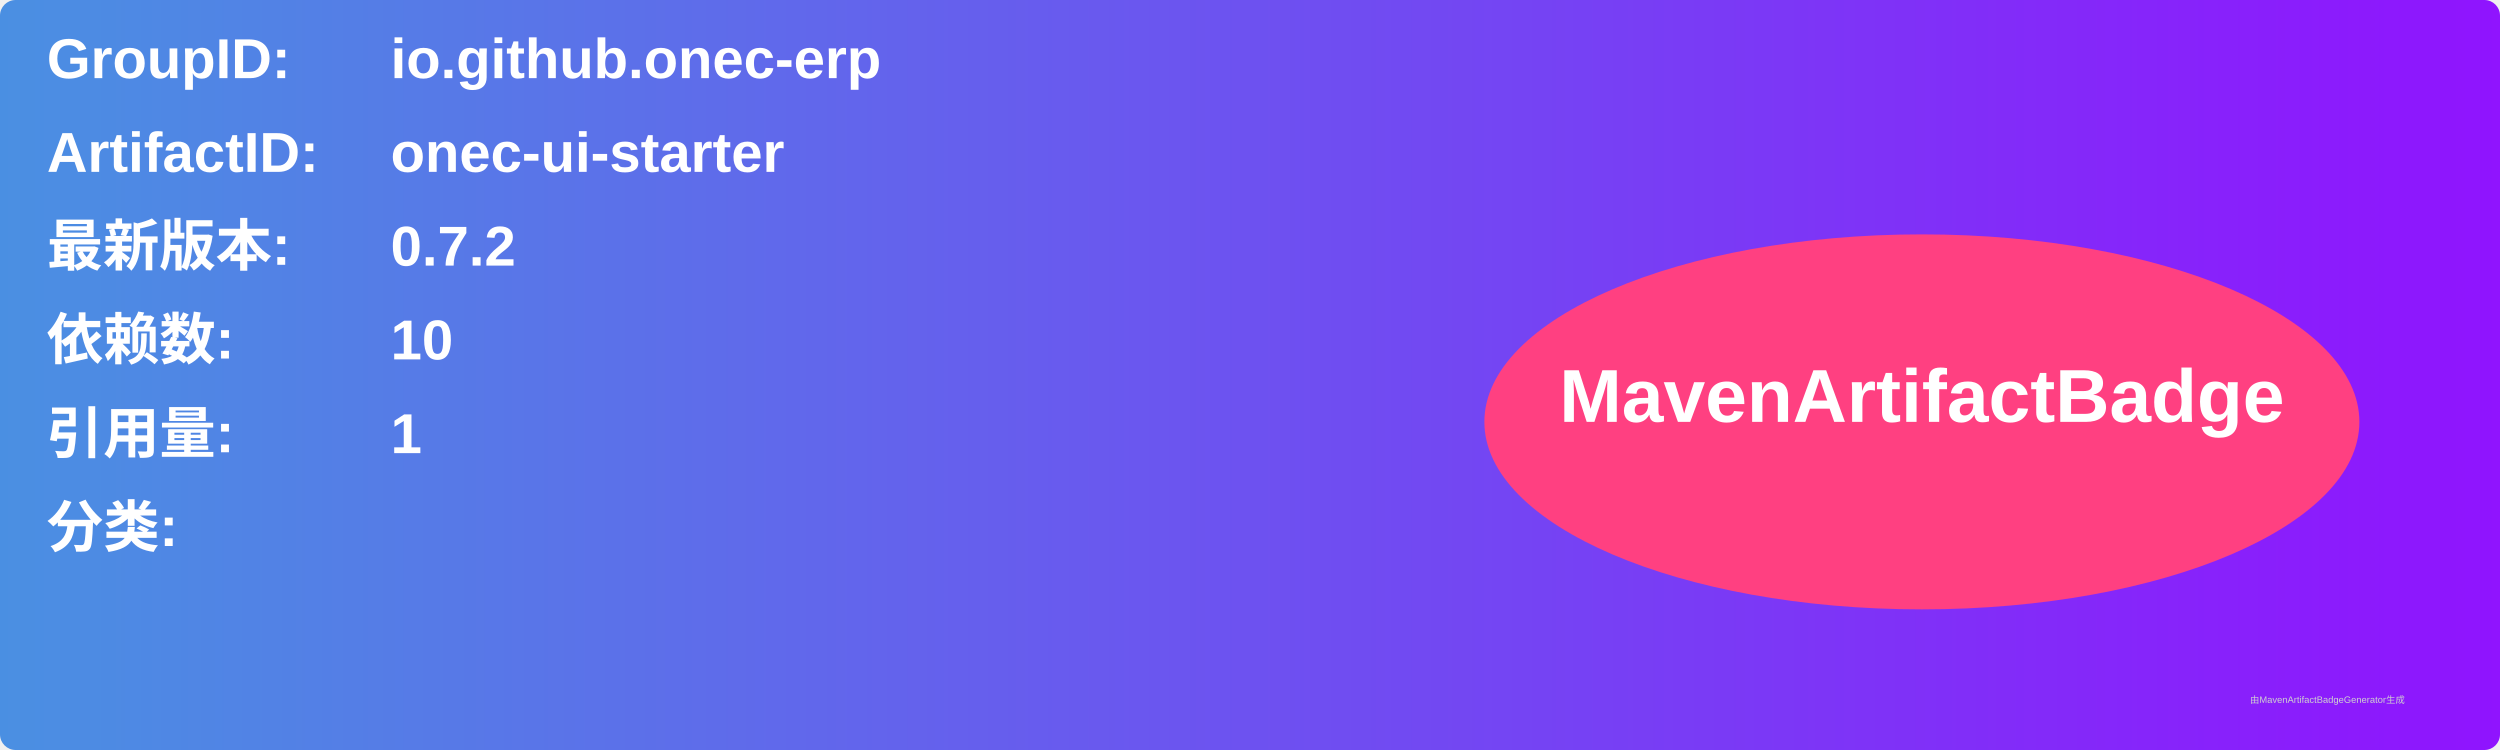
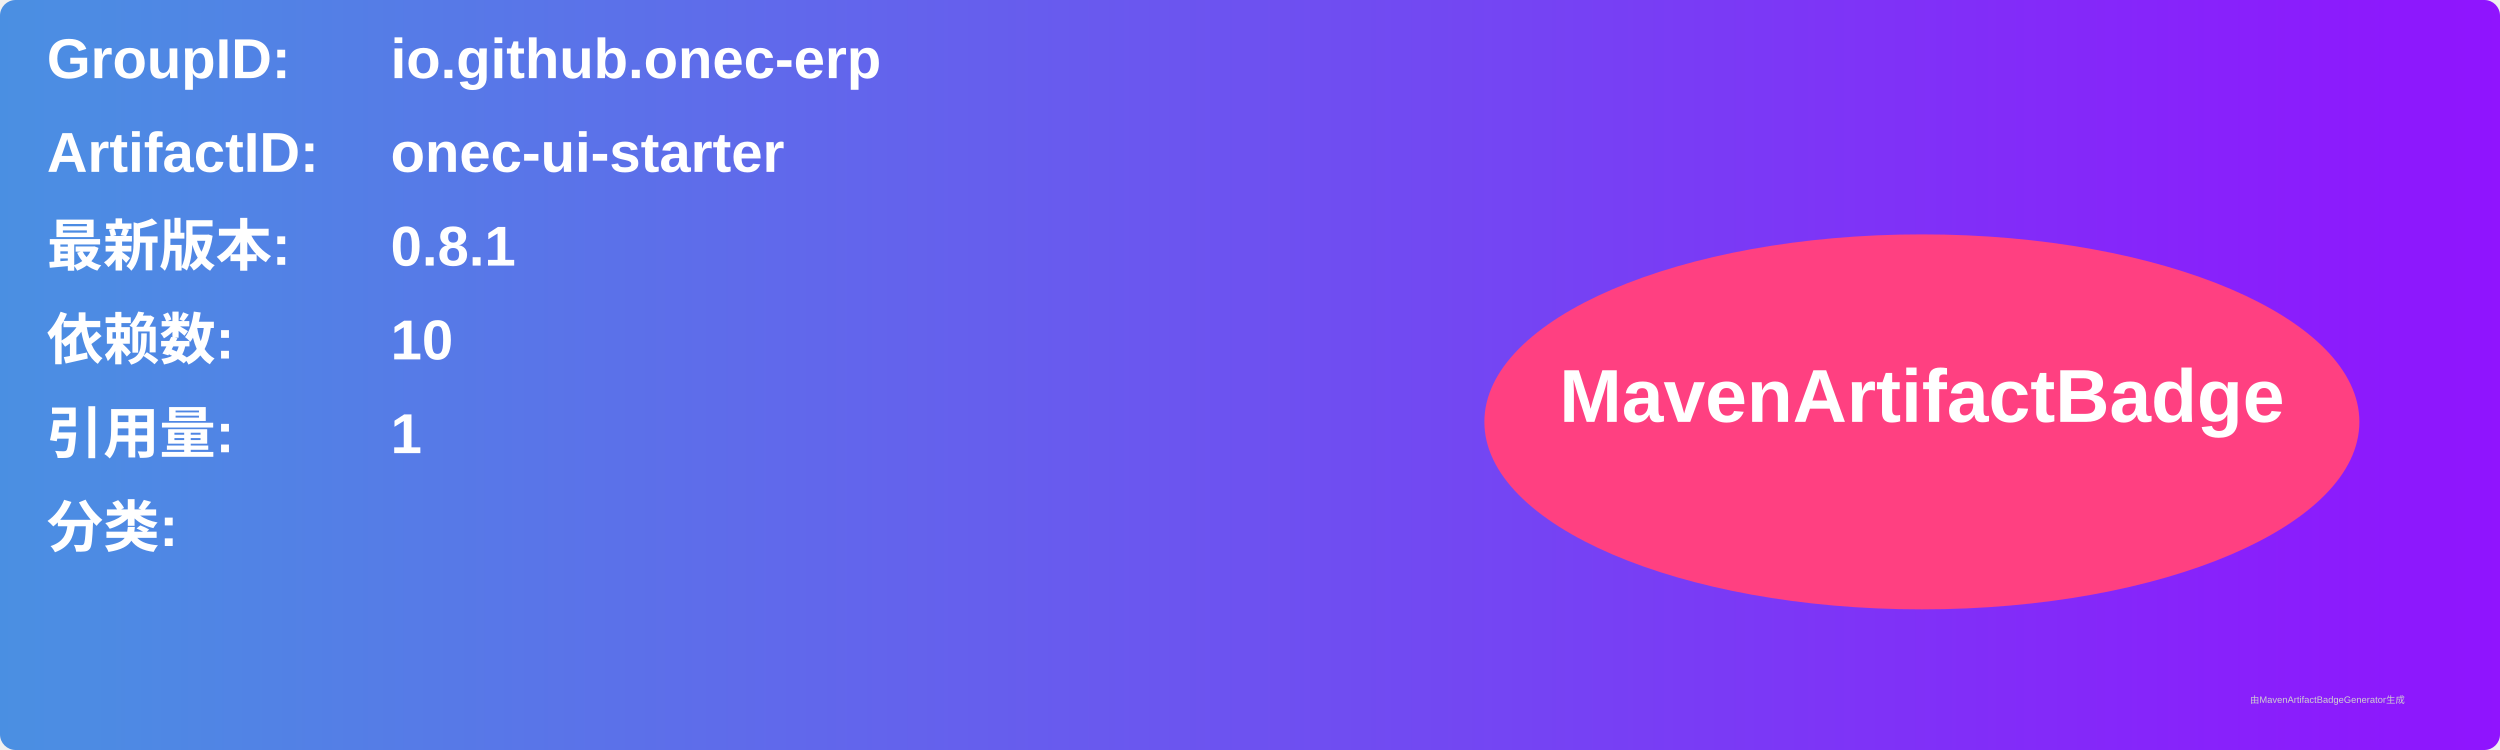
<svg xmlns="http://www.w3.org/2000/svg" width="800" height="240" viewBox="0 0 800 240">
  <linearGradient id="grad" x1="0%" y1="0%" x2="100%" y2="0%">
    <stop offset="0%" stop-color="#4a90e2" />
    <stop offset="100%" stop-color="#9013fe" />
  </linearGradient>
  <rect width="100%" height="100%" rx="5" ry="5" fill="url(#grad)" />
  <g transform="translate(15, 15)">
    <text x="0" y="10" font-family="Arial" font-size="18" fill="white" font-weight="bold" width="260">GroupID:</text>
    <text x="110" y="10" font-family="Arial" font-size="18" fill="white" font-weight="bold" width="460">io.github.onec-erp</text>
    <text x="0" y="40" font-family="Arial" font-size="18" fill="white" font-weight="bold" width="260">ArtifactID:</text>
    <text x="110" y="40" font-family="Arial" font-size="18" fill="white" font-weight="bold" width="460">onec-ui-starter</text>
    <text x="0" y="70" font-family="Arial" font-size="18" fill="white" font-weight="bold">最新版本:</text>
    <text x="110" y="70" font-family="Arial" font-size="18" fill="white" font-weight="bold">
-       <tspan font-weight="bold">0.7.2</tspan>
+       <tspan font-weight="bold">0.8.1</tspan>
    </text>
    <text x="0" y="100" font-family="Arial" font-size="18" fill="white" font-weight="bold">依赖数: </text>
    <text x="110" y="100" font-family="Arial" font-size="18" fill="white">
      <tspan font-weight="bold">10</tspan>
    </text>
    <text x="0" y="130" font-family="Arial" font-size="18" fill="white" font-weight="bold">引用量: </text>
    <text x="110" y="130" font-family="Arial" font-size="18" fill="white">
      <tspan font-weight="bold">1</tspan>
    </text>
    <text x="0" y="160" font-family="Arial" font-size="18" fill="white" font-weight="bold">分类:</text>
    <text x="10" y="190" font-family="Arial" font-size="10" fill="white">
      <tspan font-weight="bold" />
    </text>
    <ellipse cx="600" cy="120" rx="140" ry="60" fill="#ff4081" />
    <text x="600" y="120" text-anchor="middle" font-family="Arial" font-size="24" fill="white" font-weight="bold">MavenArtifactBadge</text>
  </g>
  <text x="720" y="225" font-family="Arial" font-size="3" fill="#d0d0d0">由MavenArtifactBadgeGenerator生成</text>
</svg>
